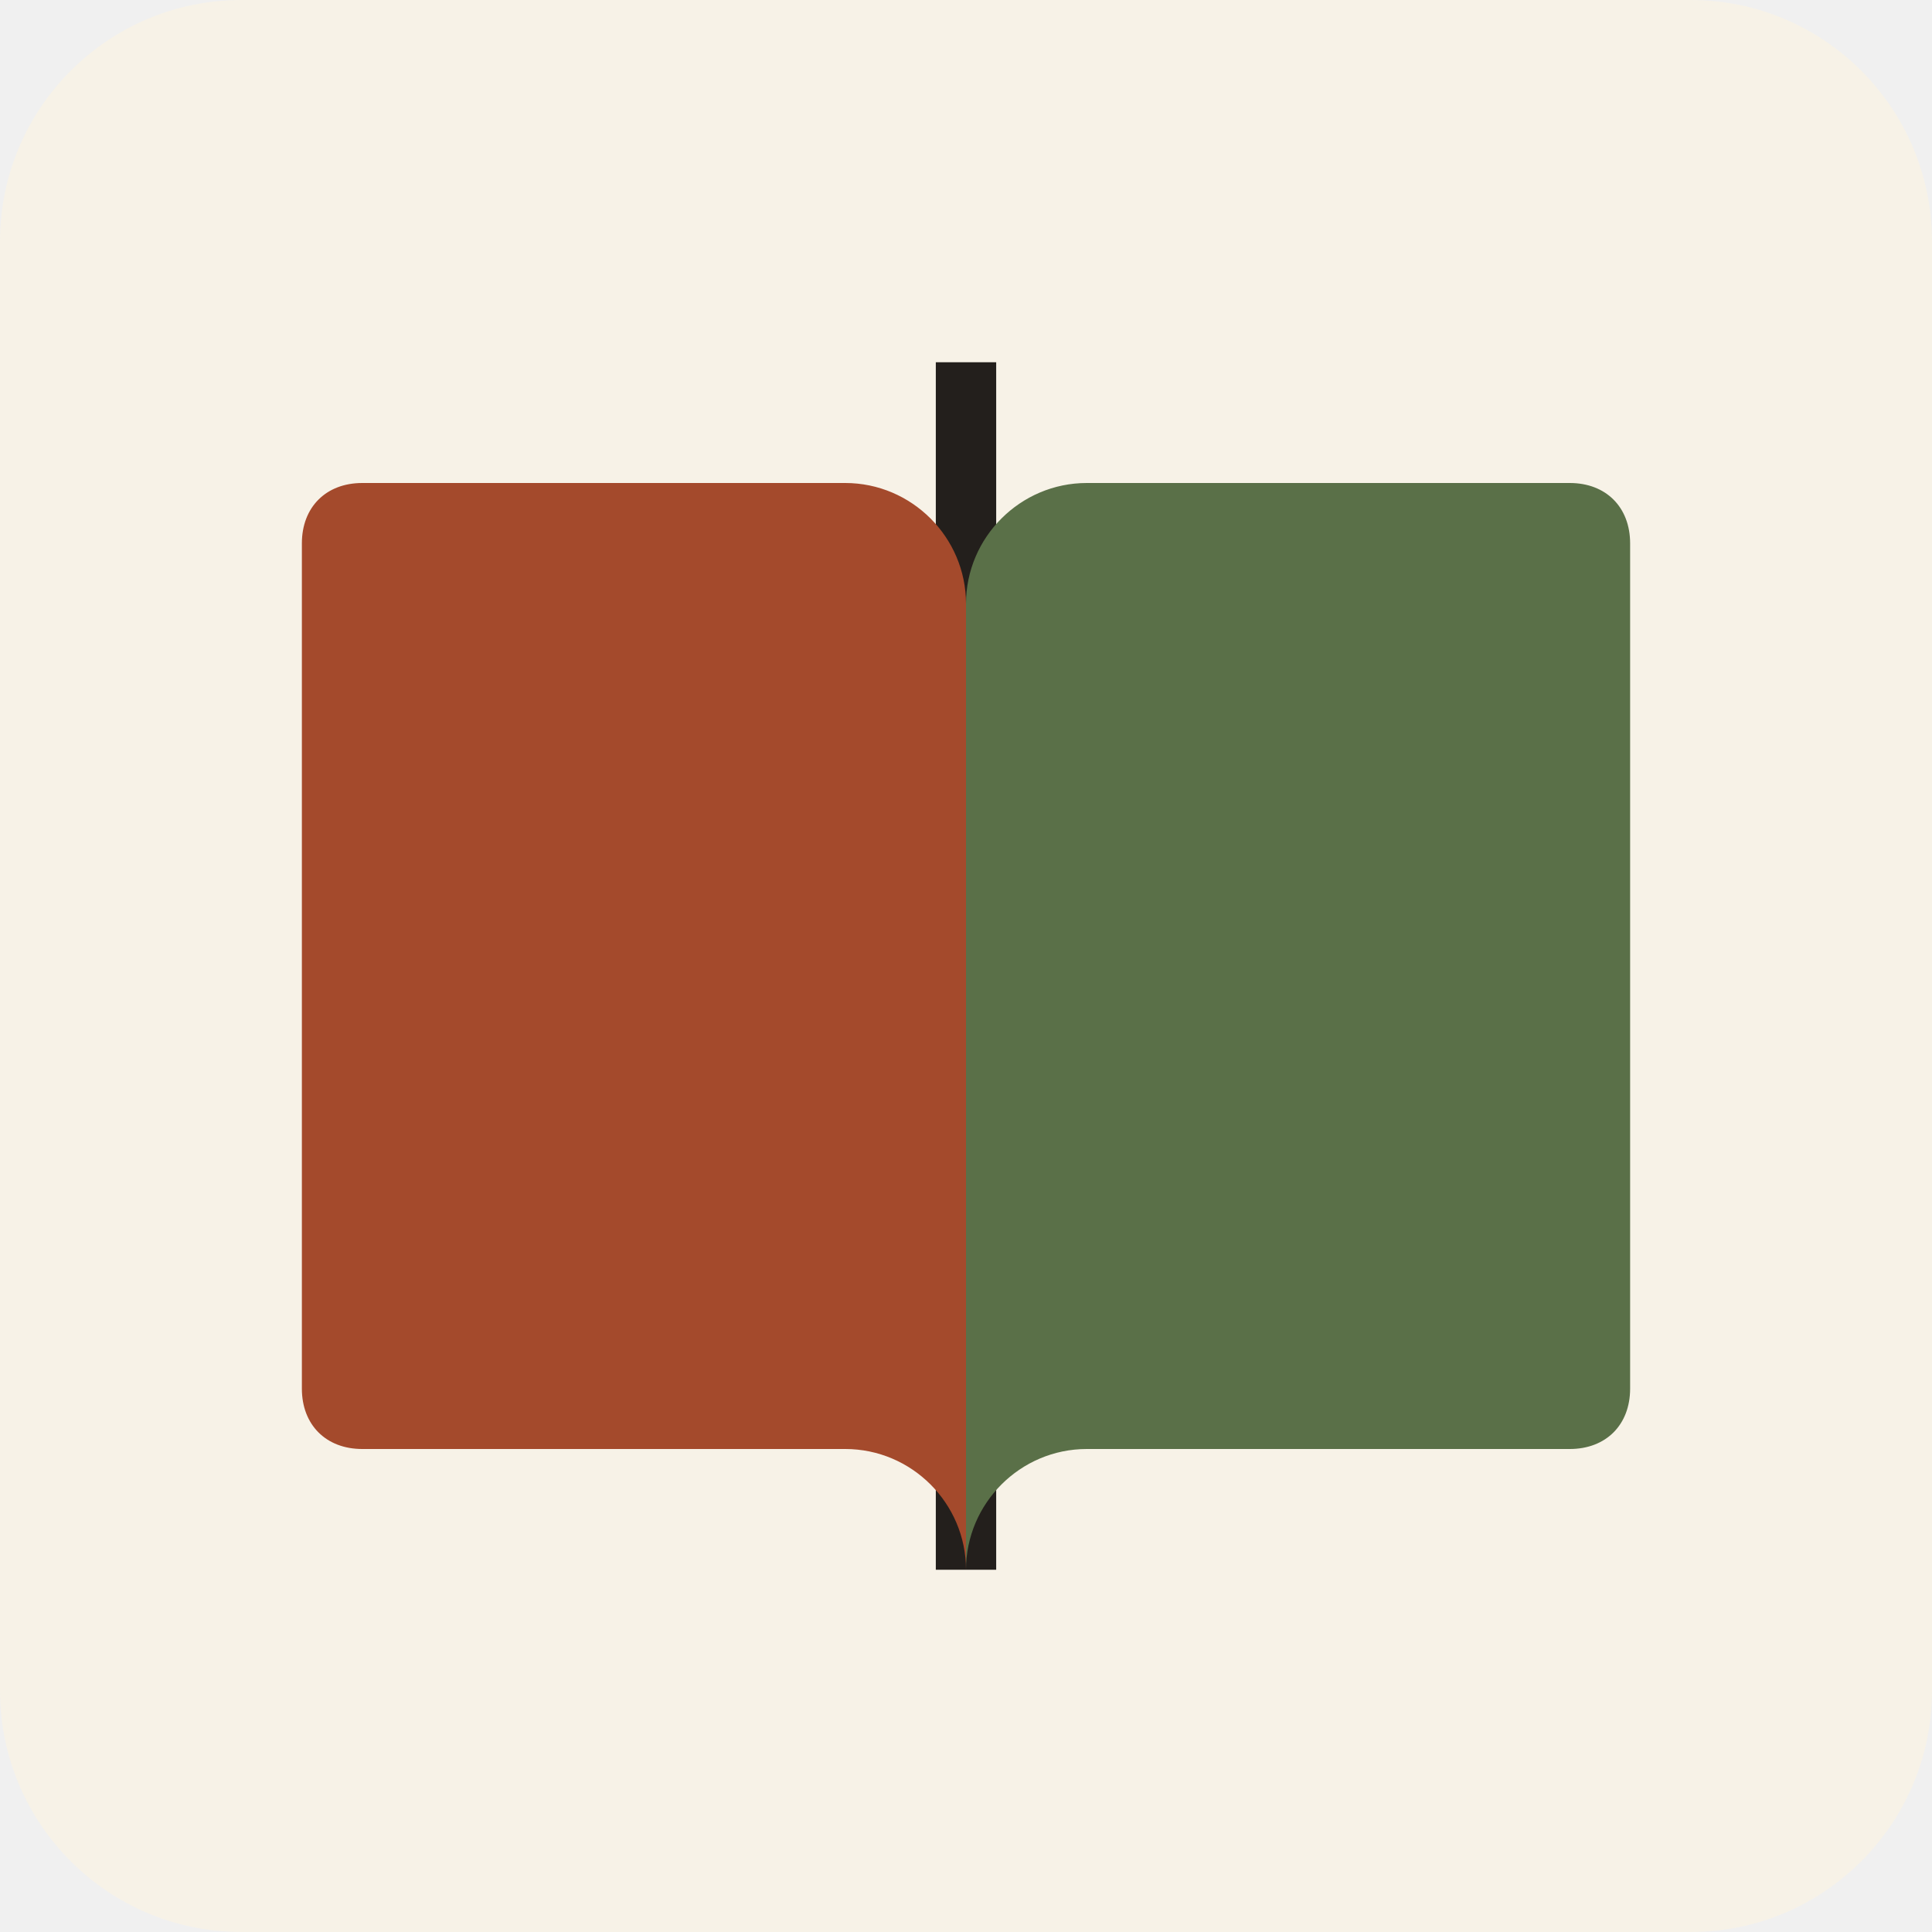
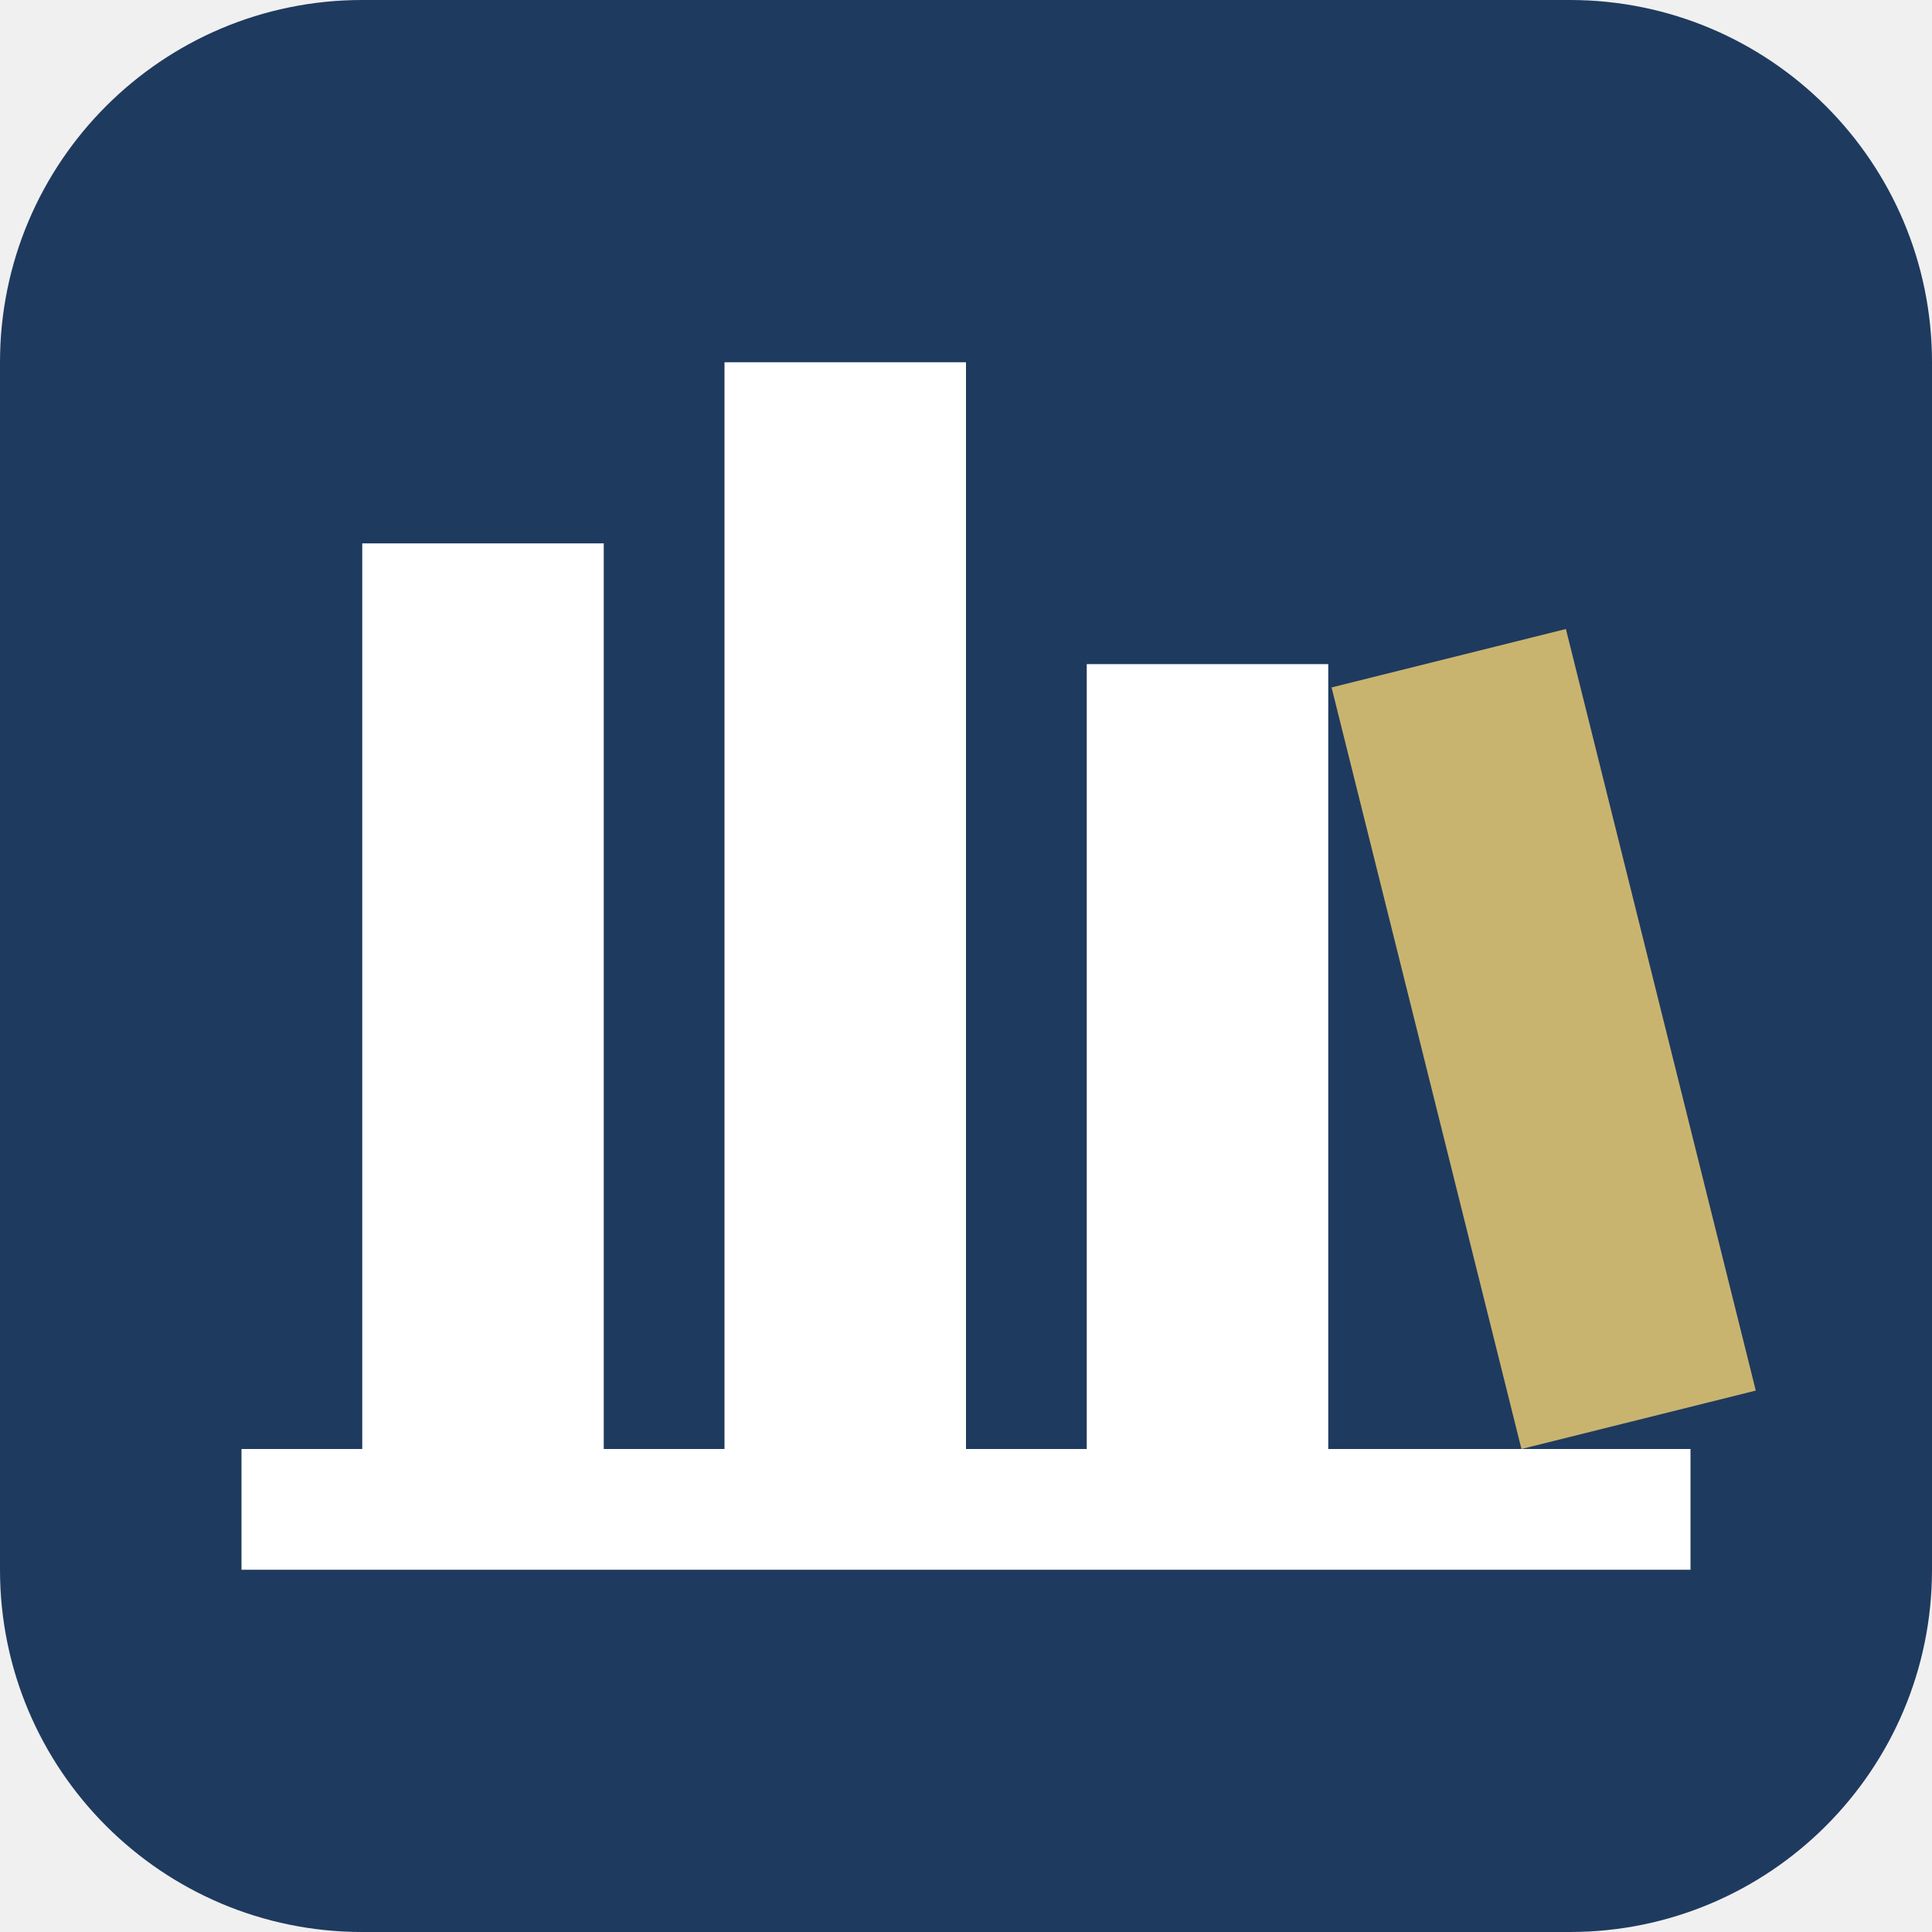
- <svg xmlns="http://www.w3.org/2000/svg" viewBox="0 0 32 32" fill="none">
-   <rect width="32" height="32" rx="4" fill="#f7f2e7" />
-   <path d="M16 6v20" stroke="#231f1c" stroke-width="1" />
-   <path d="M5 9c0-.6.4-1 1-1h8c1.1 0 2 .9 2 2v16c0-1.1-.9-2-2-2H6c-.6 0-1-.4-1-1V9z" fill="#a44a2c" />
-   <path d="M27 9c0-.6-.4-1-1-1h-8c-1.1 0-2 .9-2 2v16c0-1.1.9-2 2-2h8c.6 0 1-.4 1-1V9z" fill="#5a7048" />
+ <svg xmlns="http://www.w3.org/2000/svg" viewBox="0 0 32 32">
+   <style>
+     .t{fill:#1f3a5f}.i{fill:#ffffff}.a{fill:#c9b46f}
+     @media (prefers-color-scheme: dark){.t{fill:#88b4e3}.i{fill:#0f1620}.a{fill:#7a6321}}
+   </style>
+   <rect class="t" width="32" height="32" rx="6" />
+   <g class="i">
+     <rect x="6" y="9" width="4" height="15" />
+     <rect x="12" y="6" width="4" height="18" />
+     <rect x="18" y="11" width="4" height="13" />
+     <rect x="4" y="24" width="24" height="2" />
+   </g>
+   <rect class="a" x="25.2" y="11" width="4" height="13" transform="rotate(-14 25.2 24)" />
</svg>
